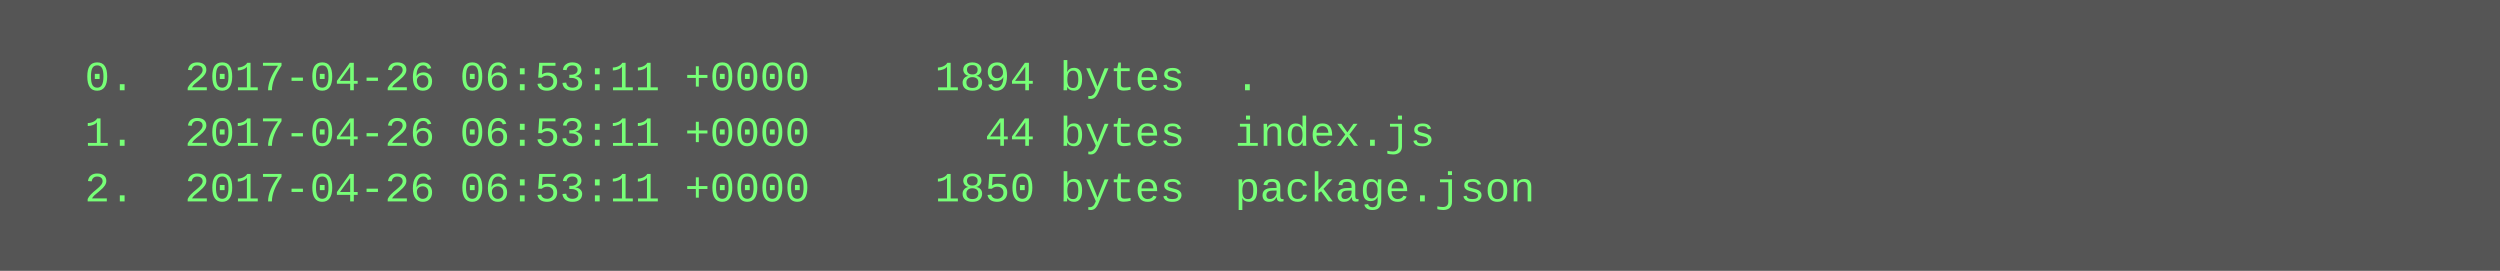
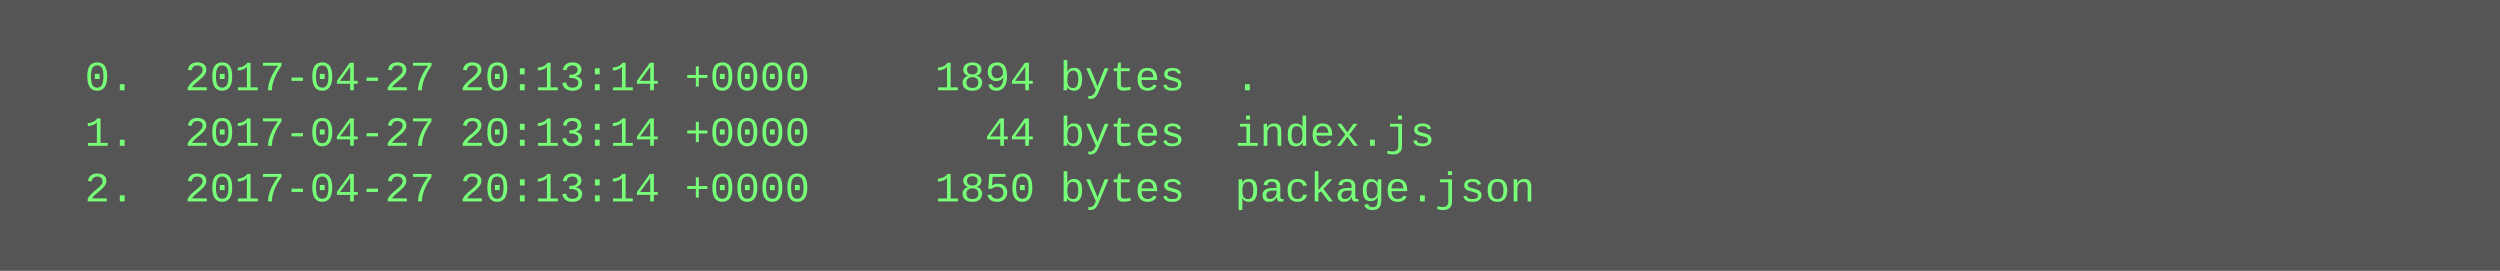
<svg xmlns="http://www.w3.org/2000/svg" height="78" width="720">
  <rect height="78" fill="#555" width="720" />
  <text fill="#7f7" font-family="Courier New" font-size="12" xml:space="preserve">
-     <tspan x="10" y="26">  0.  2017-04-26 06:53:11 +0000     1894 bytes  .</tspan>
-     <tspan x="10" y="42">  1.  2017-04-26 06:53:11 +0000       44 bytes  index.js</tspan>
-     <tspan x="10" y="58">  2.  2017-04-26 06:53:11 +0000     1850 bytes  package.json</tspan>
+     <tspan x="10" y="26">  0.  2017-04-27 20:13:14 +0000     1894 bytes  .</tspan>
+     <tspan x="10" y="42">  1.  2017-04-27 20:13:14 +0000       44 bytes  index.js</tspan>
+     <tspan x="10" y="58">  2.  2017-04-27 20:13:14 +0000     1850 bytes  package.json</tspan>
  </text>
</svg>
